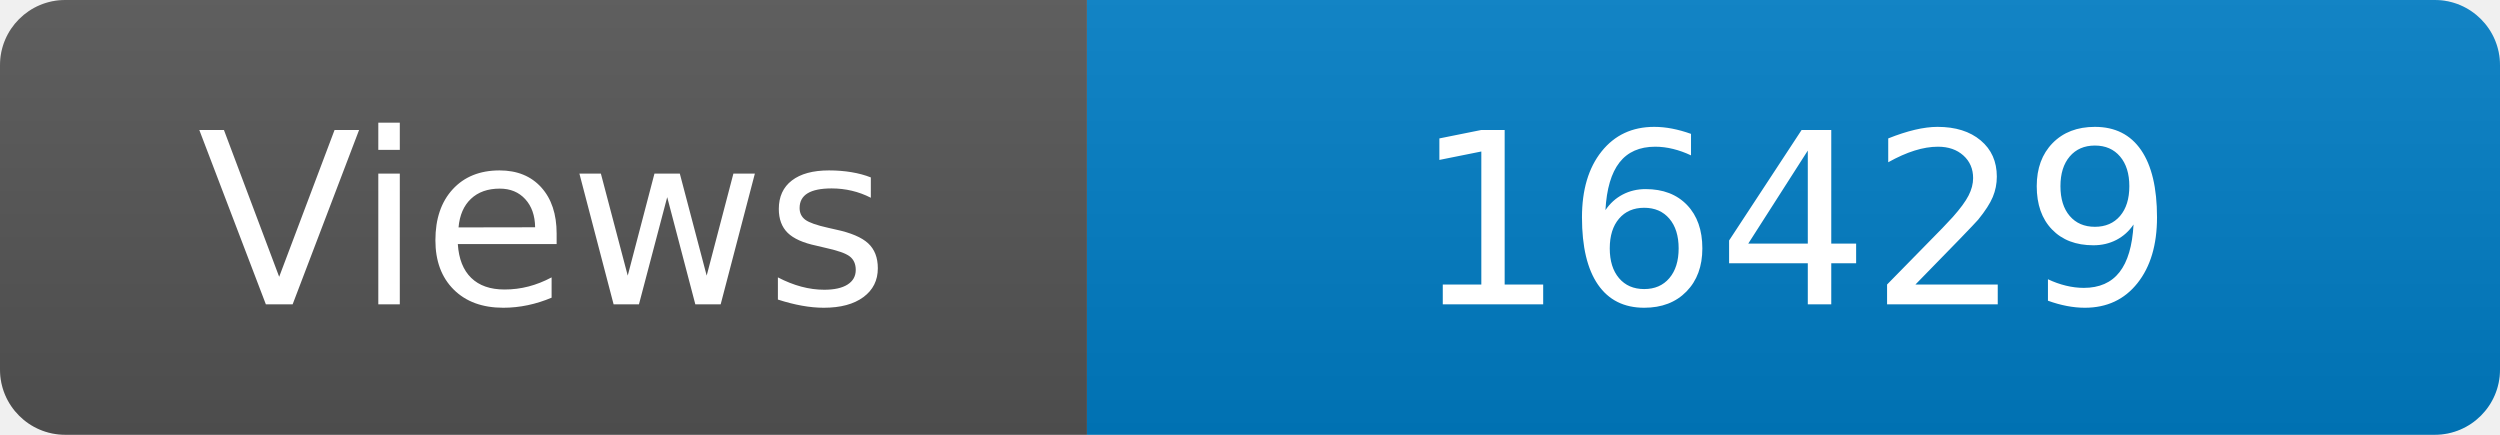
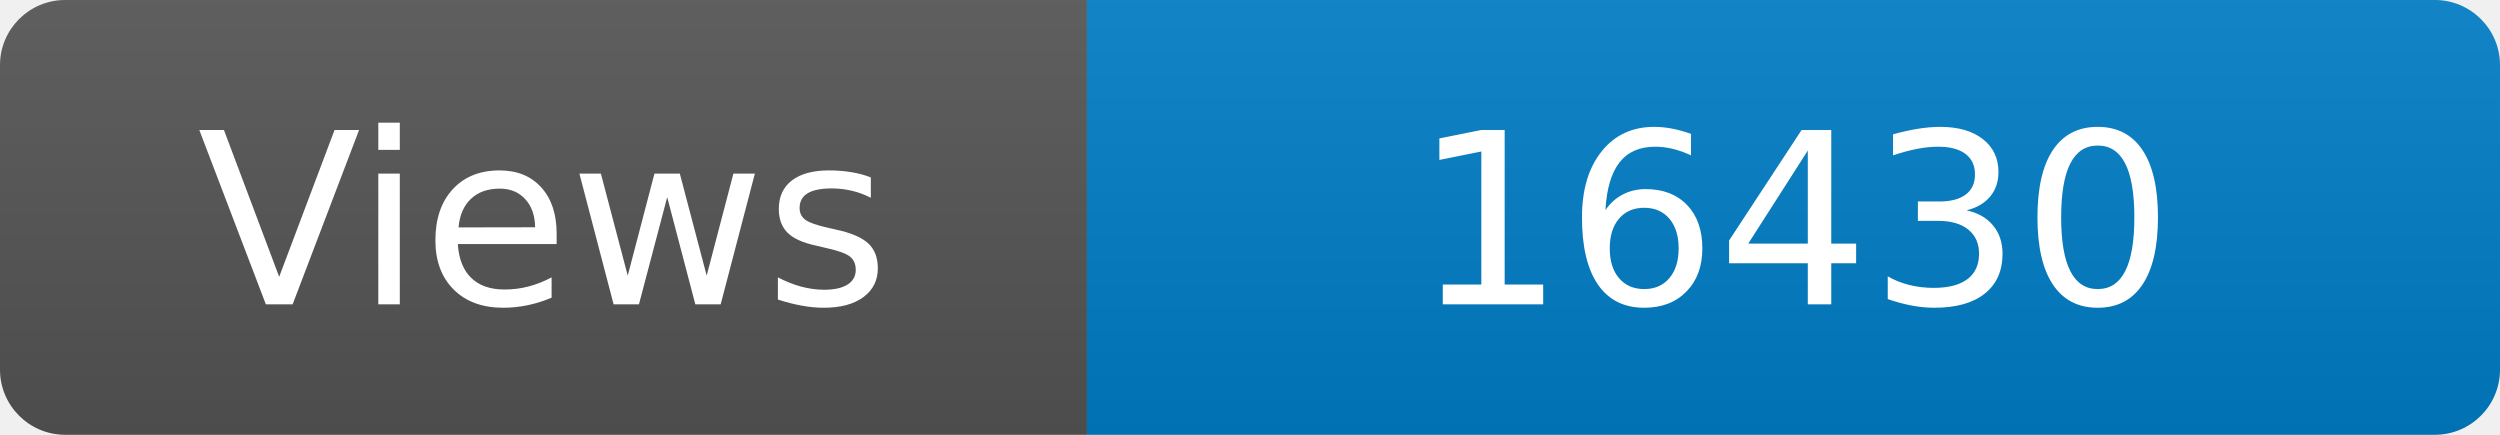
<svg xmlns="http://www.w3.org/2000/svg" width="115" height="20" role="img" aria-label="Maintained?: yes">
  <linearGradient id="s" x2="0" y2="100%">
    <stop offset="0" stop-color="#bbb" stop-opacity=".1" />
    <stop offset="1" stop-opacity=".1" />
  </linearGradient>
  <clipPath id="r">
    <rect width="115" height="20" rx="3" fill="#fff" />
  </clipPath>
  <g clip-path="url(#r)">
    <rect width="50" height="20" fill="#555" />
    <rect x="50" width="160" height="20" fill="#007ec6" />
    <rect width="115" height="20" fill="url(#s)" />
  </g>
  <g fill="#fff" text-anchor="middle" font-family="Verdana,Geneva,DejaVu Sans,sans-serif" font-size="110">
    <text x="250" y="140" transform="scale(.1)" fill="#fff">Views</text>
-     <text x="825" y="140" transform="scale(.1)" fill="#fff">16429</text>
+     <text x="825" y="140" transform="scale(.1)" fill="#fff">16430</text>
  </g>
</svg>
